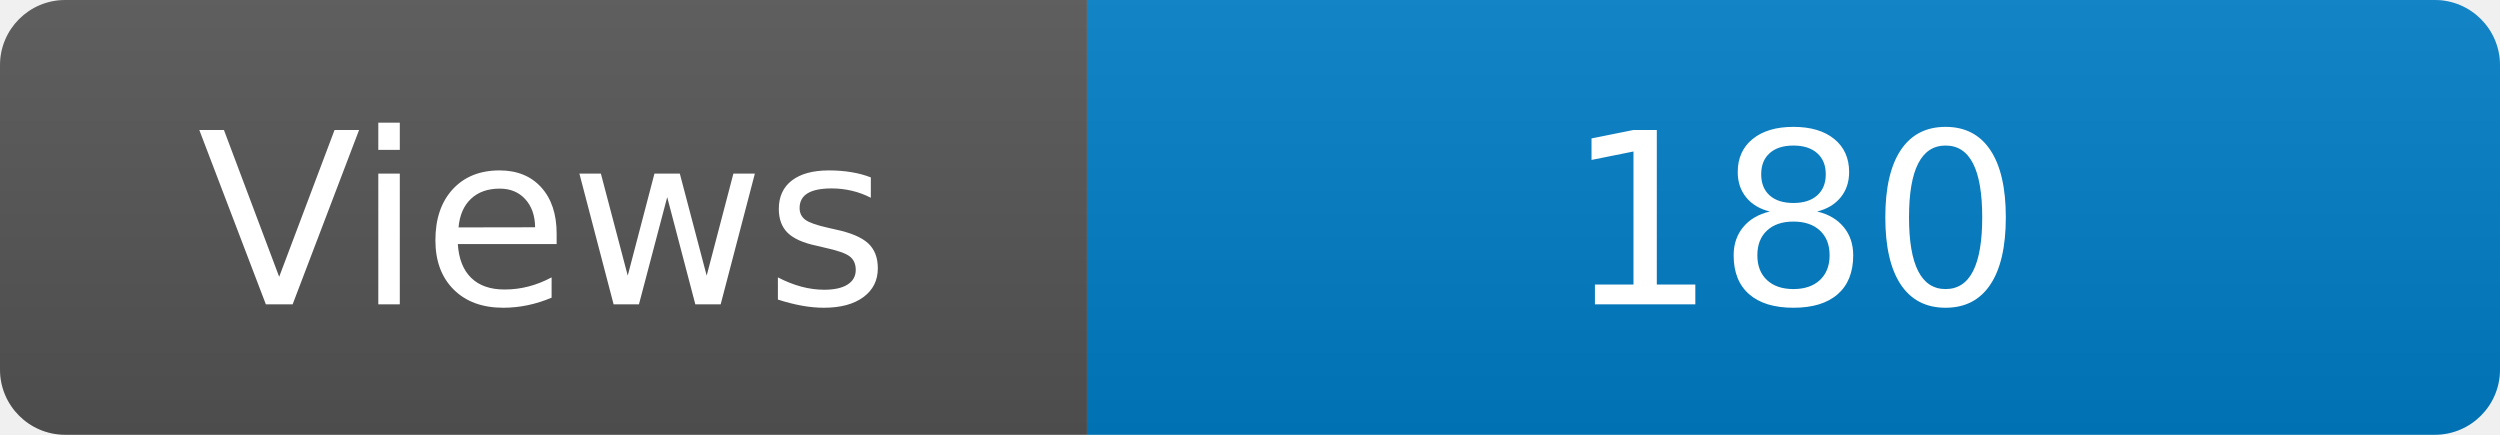
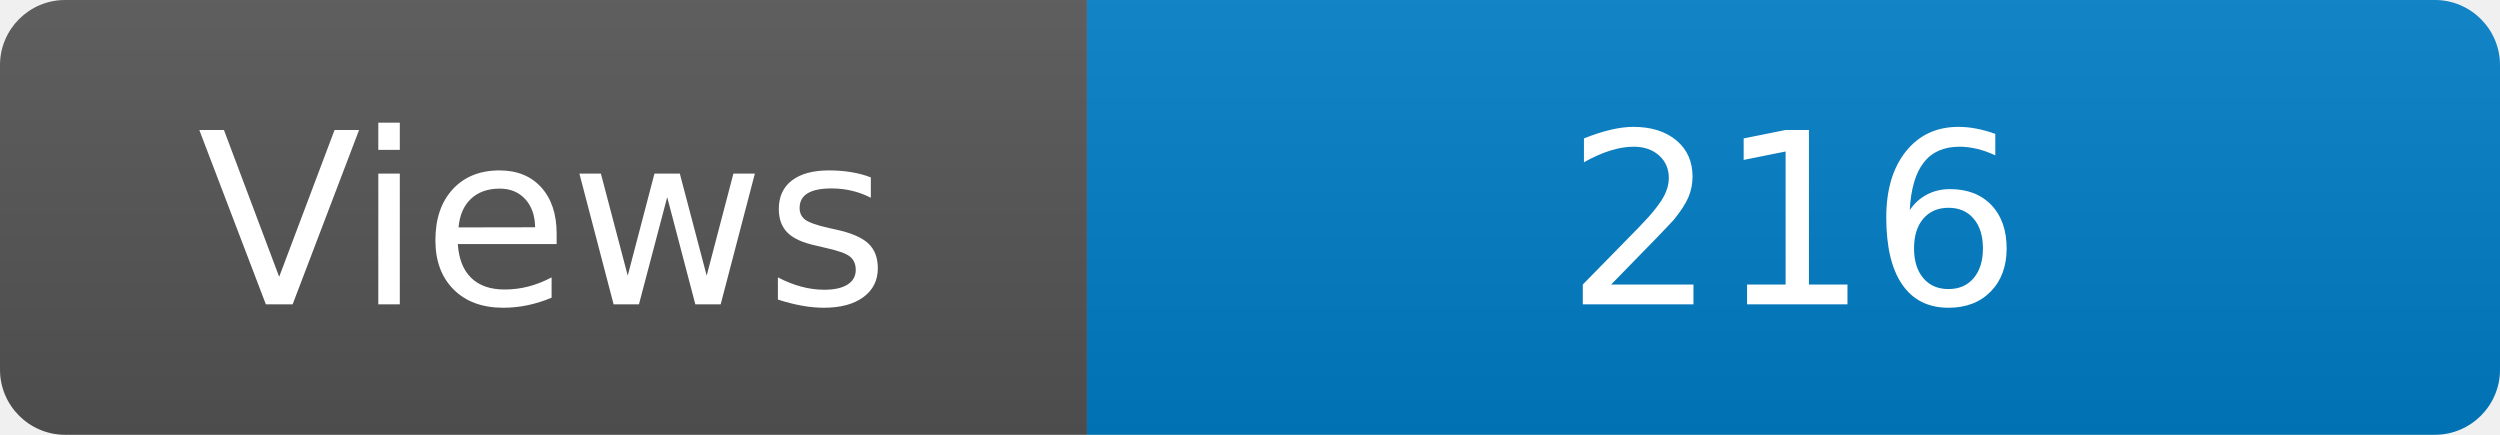
<svg xmlns="http://www.w3.org/2000/svg" width="115" height="20" role="img" aria-label="Maintained?: yes">
  <linearGradient id="s" x2="0" y2="100%">
    <stop offset="0" stop-color="#bbb" stop-opacity=".1" />
    <stop offset="1" stop-opacity=".1" />
  </linearGradient>
  <clipPath id="r">
    <rect width="115" height="20" rx="3" fill="#fff" />
  </clipPath>
  <g clip-path="url(#r)">
    <rect width="50" height="20" fill="#555" />
    <rect x="50" width="160" height="20" fill="#007ec6" />
    <rect width="115" height="20" fill="url(#s)" />
  </g>
  <g fill="#fff" text-anchor="middle" font-family="Verdana,Geneva,DejaVu Sans,sans-serif" font-size="110">
    <text x="250" y="140" transform="scale(.1)" fill="#fff">Views</text>
-     <text x="825" y="140" transform="scale(.1)" fill="#fff">180</text>
+     <text x="825" y="140" transform="scale(.1)" fill="#fff">216</text>
  </g>
</svg>
